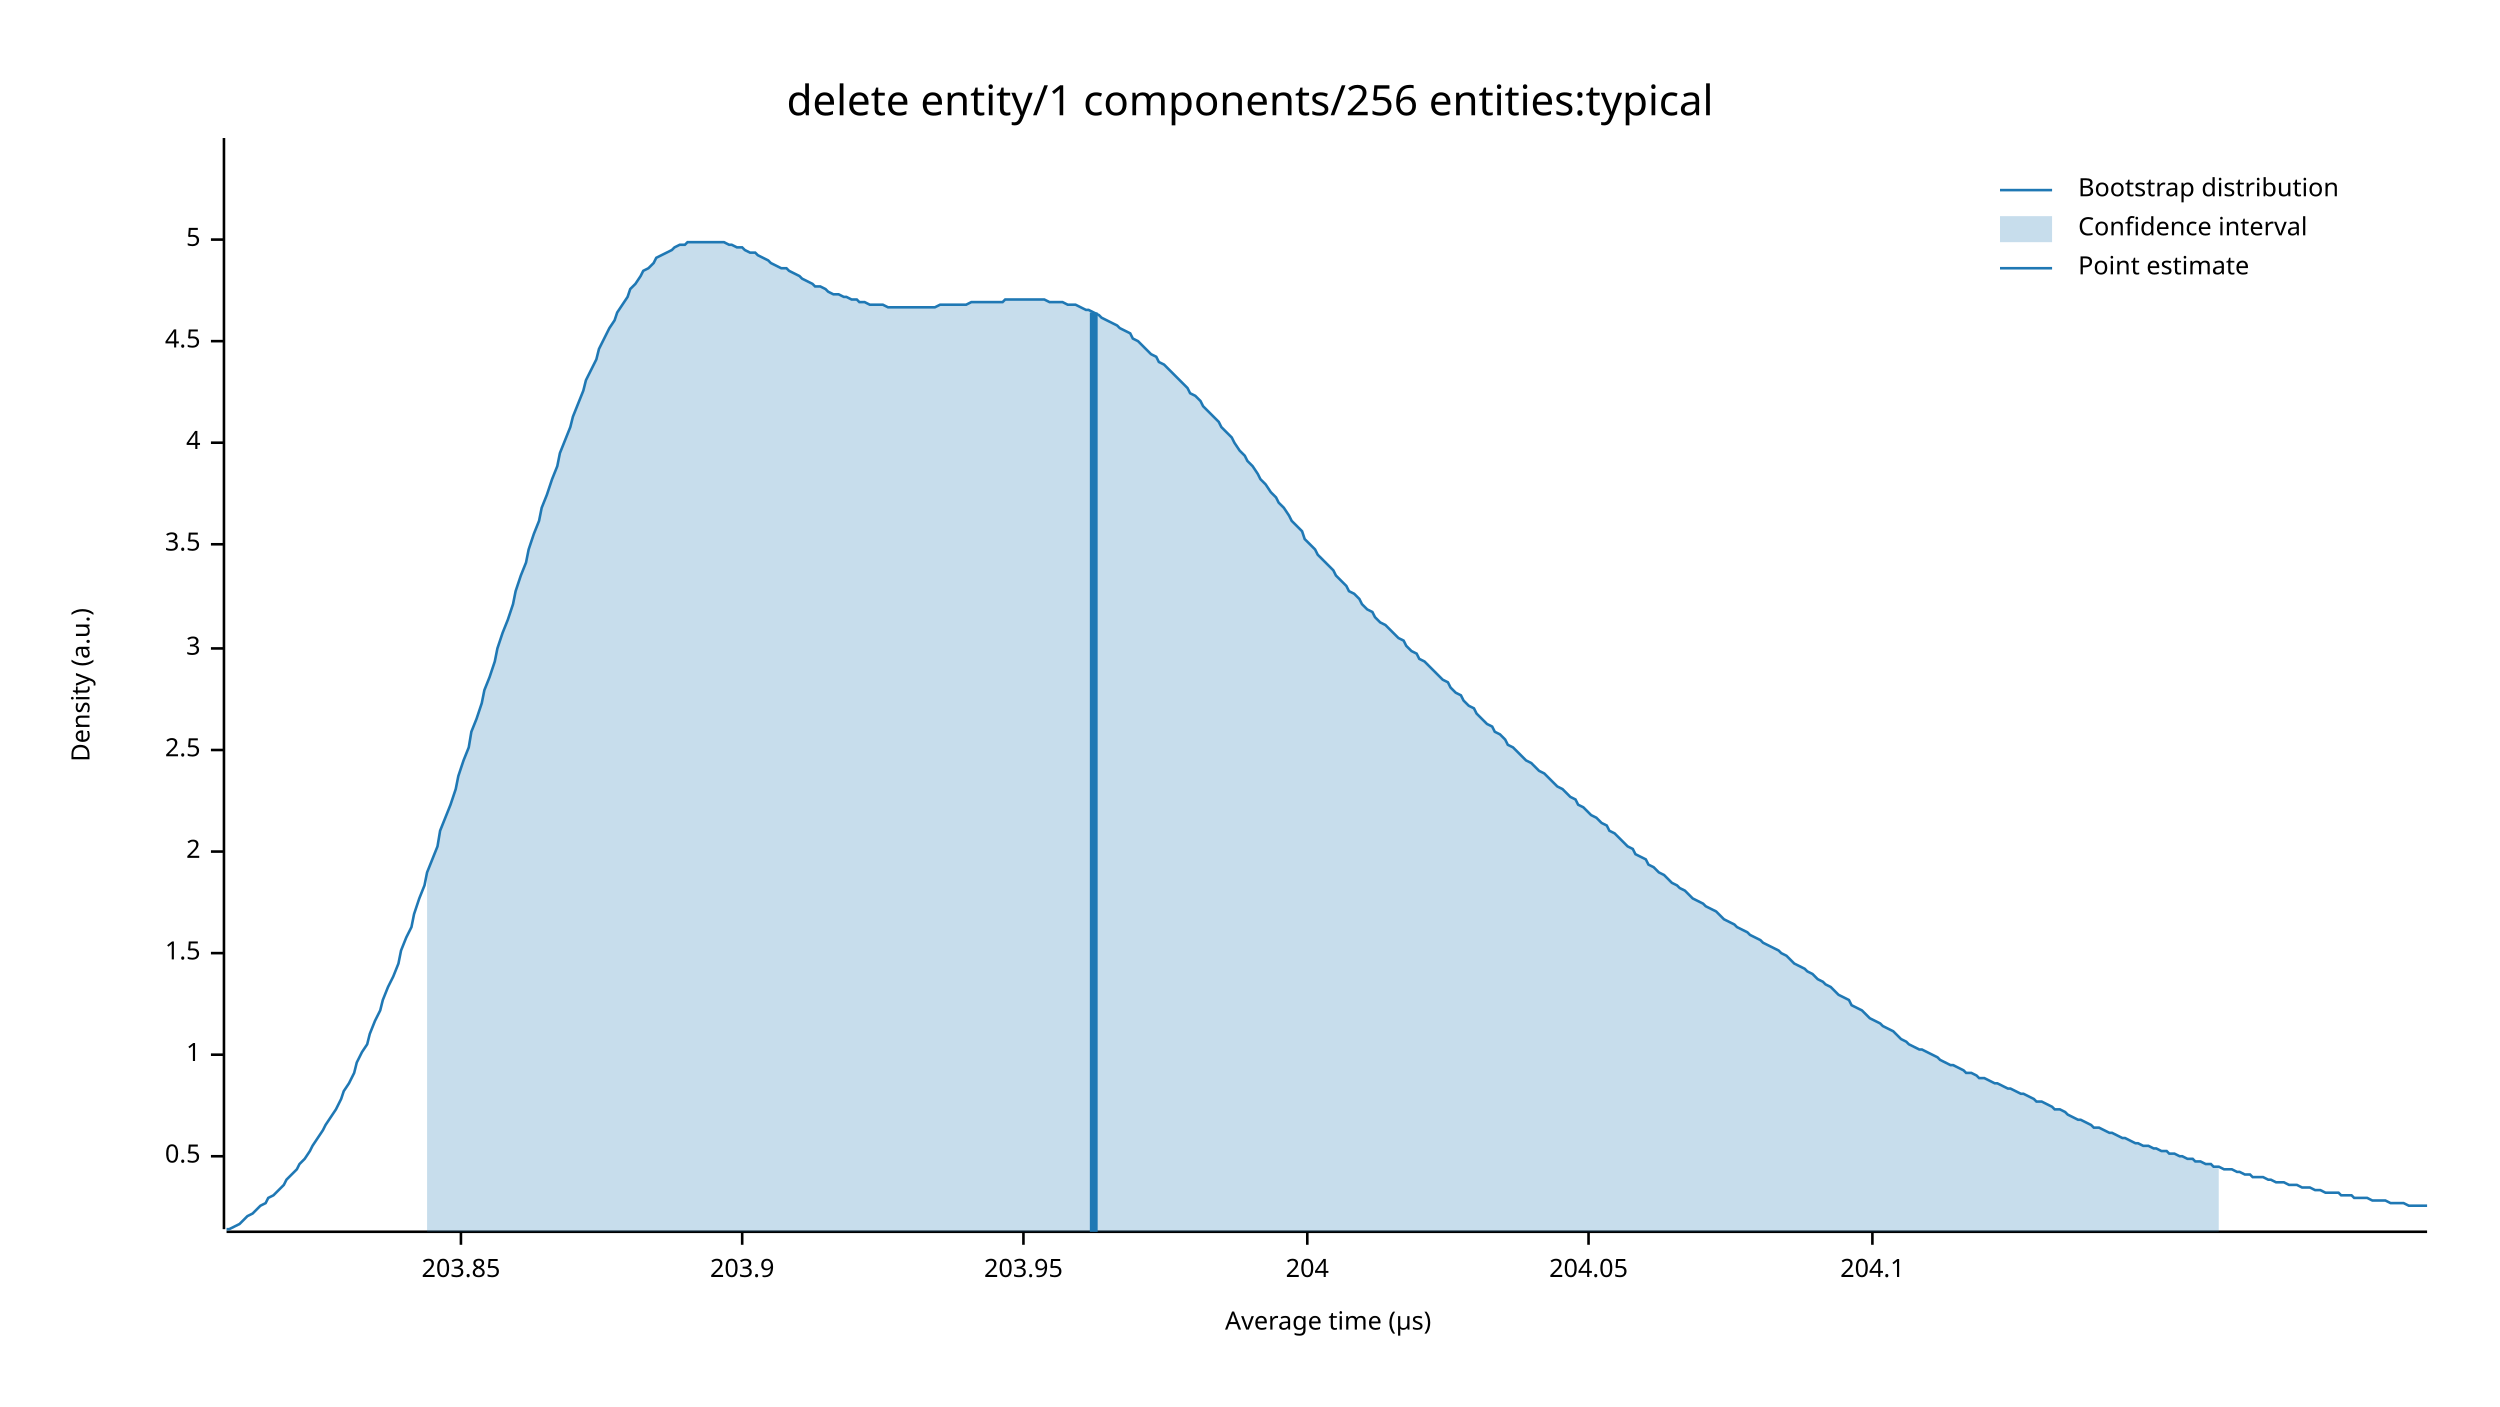
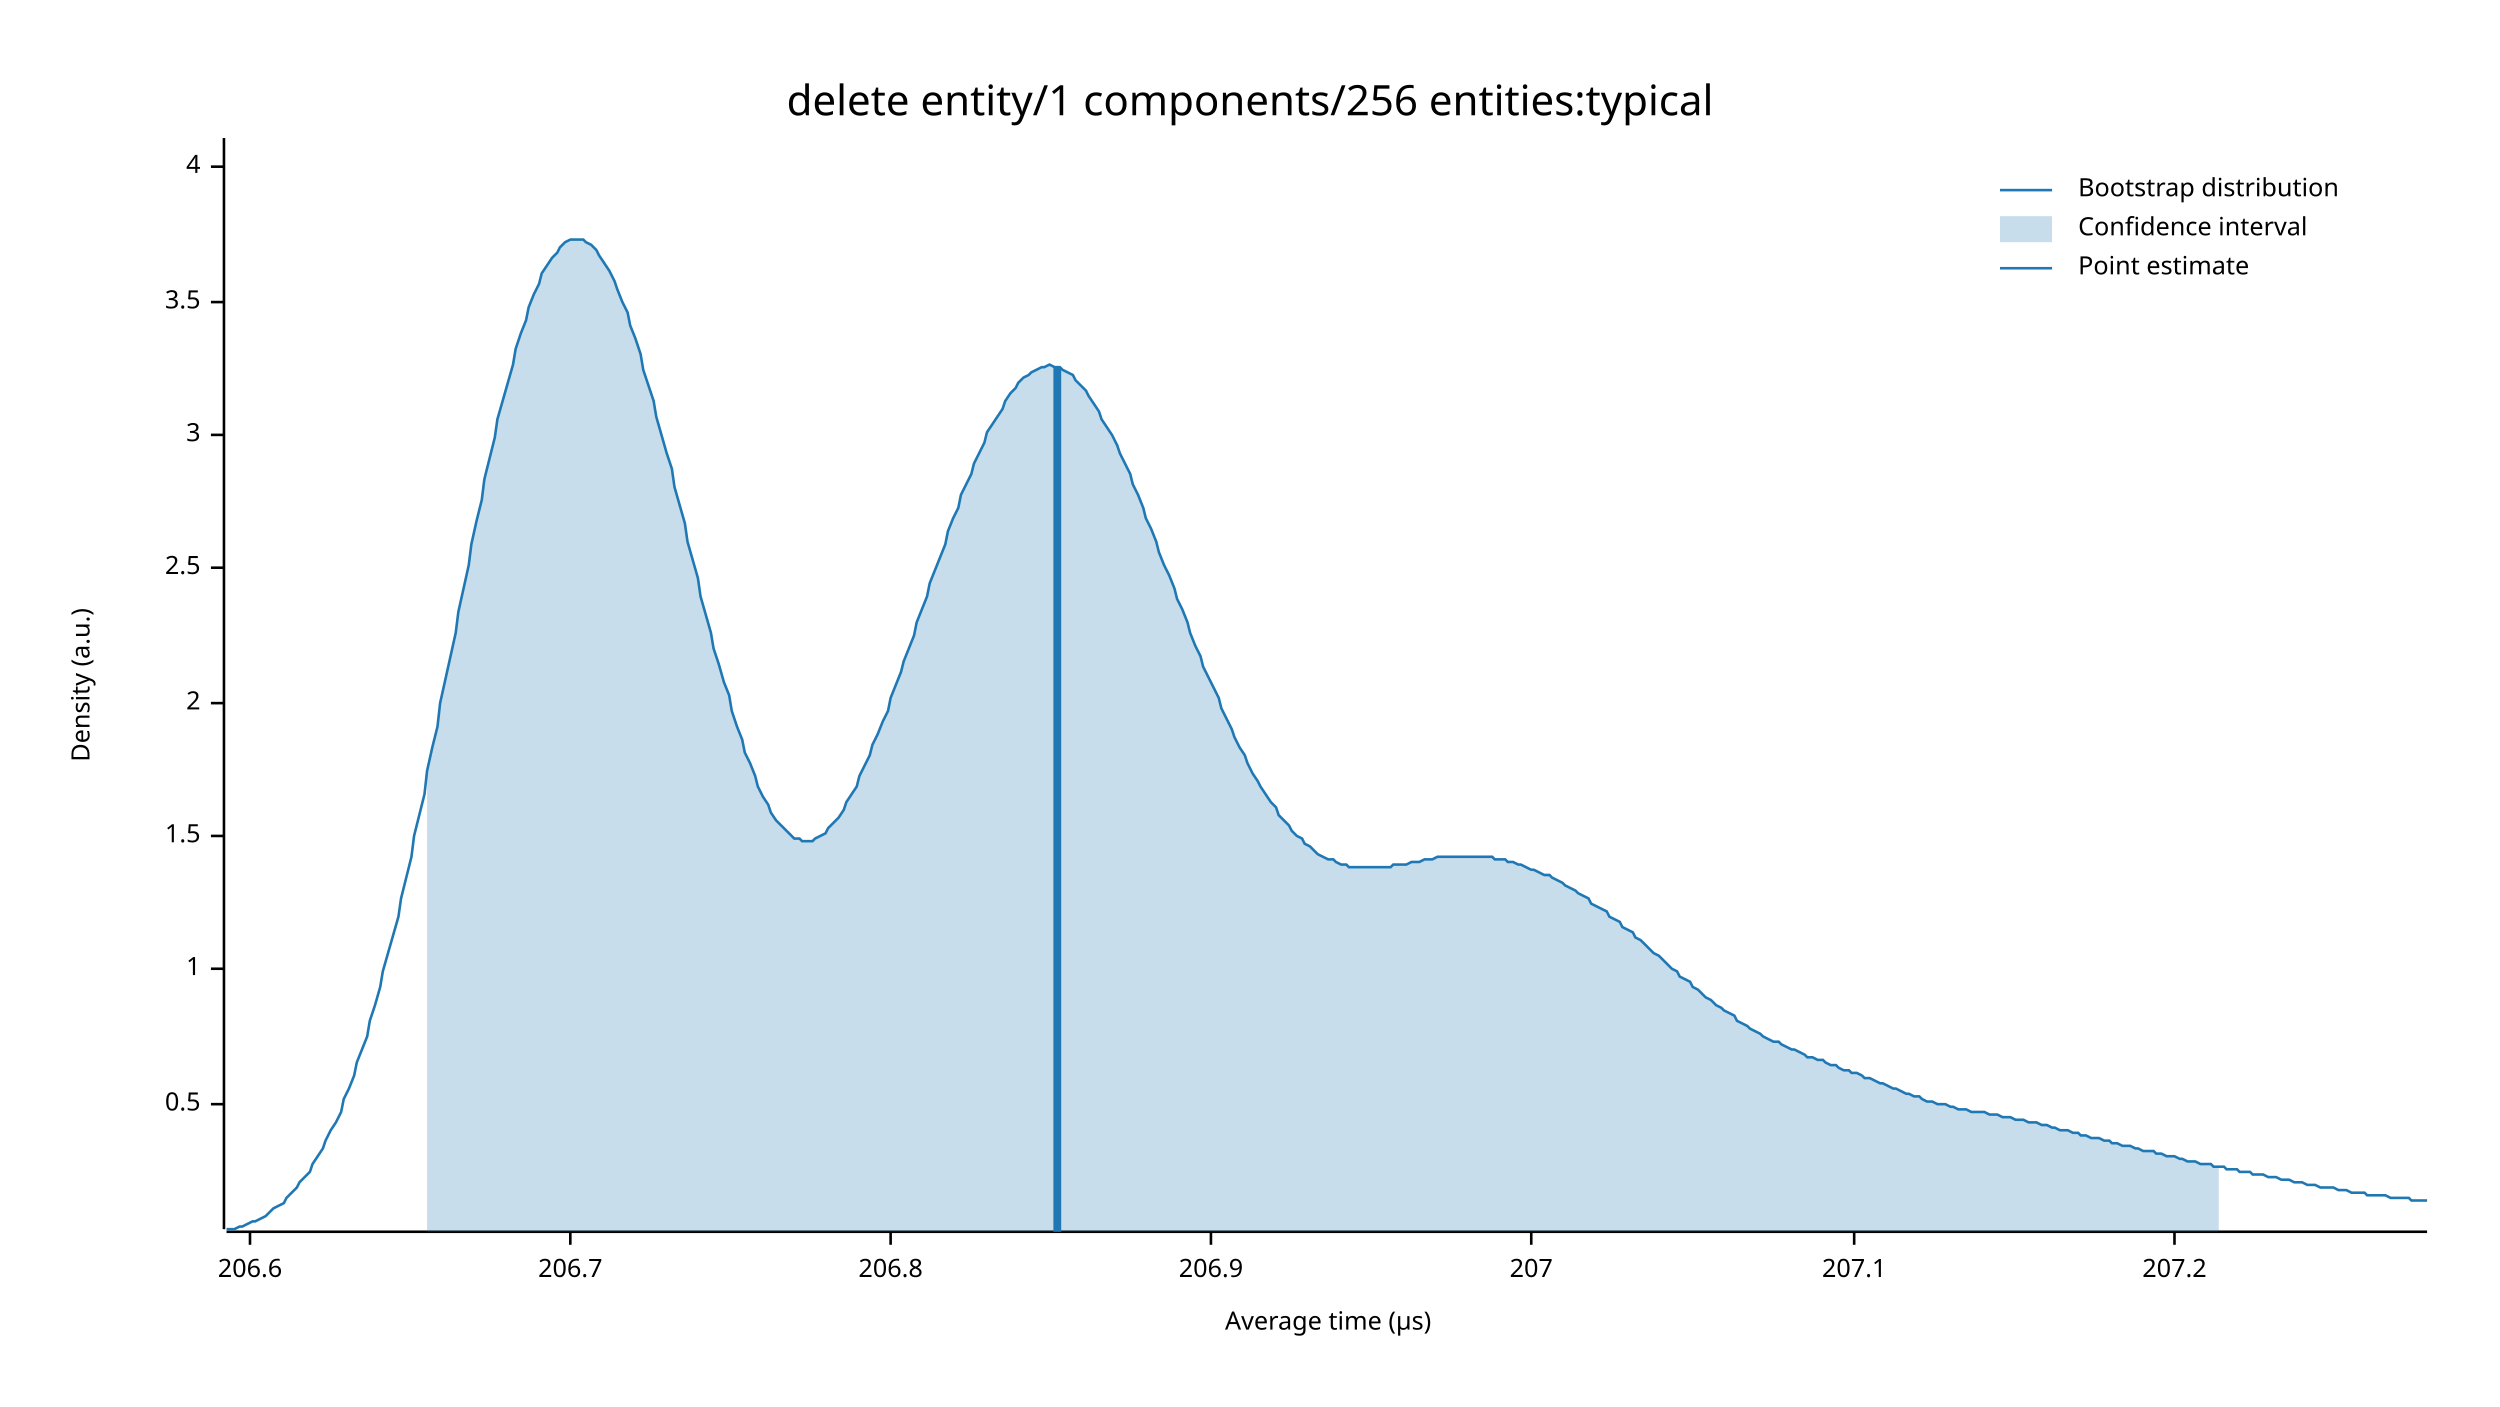
<svg xmlns="http://www.w3.org/2000/svg" width="960" height="540" viewBox="0 0 960 540">
  <text x="480" y="32" dy="0.76em" text-anchor="middle" font-family="sans-serif" font-size="16.129" opacity="1" fill="#000000">
delete entity/1 components/256 entities:typical
</text>
  <text x="27" y="263" dy="0.76em" text-anchor="middle" font-family="sans-serif" font-size="9.677" opacity="1" fill="#000000" transform="rotate(270, 27, 263)">
Density (a.u.)
</text>
  <text x="510" y="513" dy="-0.5ex" text-anchor="middle" font-family="sans-serif" font-size="9.677" opacity="1" fill="#000000">
Average time (µs)
</text>
  <polyline fill="none" opacity="1" stroke="#000000" stroke-width="1" points="86,53 86,472 " />
-   <text x="77" y="444" dy="0.5ex" text-anchor="end" font-family="sans-serif" font-size="9.677" opacity="1" fill="#000000">
+   <text x="77" y="424" dy="0.5ex" text-anchor="end" font-family="sans-serif" font-size="9.677" opacity="1" fill="#000000">
0.5
</text>
-   <polyline fill="none" opacity="1" stroke="#000000" stroke-width="1" points="81,444 86,444 " />
-   <text x="77" y="405" dy="0.5ex" text-anchor="end" font-family="sans-serif" font-size="9.677" opacity="1" fill="#000000">
+   <polyline fill="none" opacity="1" stroke="#000000" stroke-width="1" points="81,424 86,424 " />
+   <text x="77" y="372" dy="0.5ex" text-anchor="end" font-family="sans-serif" font-size="9.677" opacity="1" fill="#000000">
1
</text>
-   <polyline fill="none" opacity="1" stroke="#000000" stroke-width="1" points="81,405 86,405 " />
-   <text x="77" y="366" dy="0.5ex" text-anchor="end" font-family="sans-serif" font-size="9.677" opacity="1" fill="#000000">
+   <polyline fill="none" opacity="1" stroke="#000000" stroke-width="1" points="81,372 86,372 " />
+   <text x="77" y="321" dy="0.5ex" text-anchor="end" font-family="sans-serif" font-size="9.677" opacity="1" fill="#000000">
1.5
</text>
-   <polyline fill="none" opacity="1" stroke="#000000" stroke-width="1" points="81,366 86,366 " />
-   <text x="77" y="327" dy="0.5ex" text-anchor="end" font-family="sans-serif" font-size="9.677" opacity="1" fill="#000000">
+   <polyline fill="none" opacity="1" stroke="#000000" stroke-width="1" points="81,321 86,321 " />
+   <text x="77" y="270" dy="0.5ex" text-anchor="end" font-family="sans-serif" font-size="9.677" opacity="1" fill="#000000">
2
</text>
-   <polyline fill="none" opacity="1" stroke="#000000" stroke-width="1" points="81,327 86,327 " />
-   <text x="77" y="288" dy="0.5ex" text-anchor="end" font-family="sans-serif" font-size="9.677" opacity="1" fill="#000000">
+   <polyline fill="none" opacity="1" stroke="#000000" stroke-width="1" points="81,270 86,270 " />
+   <text x="77" y="218" dy="0.5ex" text-anchor="end" font-family="sans-serif" font-size="9.677" opacity="1" fill="#000000">
2.5
</text>
-   <polyline fill="none" opacity="1" stroke="#000000" stroke-width="1" points="81,288 86,288 " />
-   <text x="77" y="249" dy="0.5ex" text-anchor="end" font-family="sans-serif" font-size="9.677" opacity="1" fill="#000000">
+   <polyline fill="none" opacity="1" stroke="#000000" stroke-width="1" points="81,218 86,218 " />
+   <text x="77" y="167" dy="0.5ex" text-anchor="end" font-family="sans-serif" font-size="9.677" opacity="1" fill="#000000">
3
</text>
-   <polyline fill="none" opacity="1" stroke="#000000" stroke-width="1" points="81,249 86,249 " />
-   <text x="77" y="209" dy="0.5ex" text-anchor="end" font-family="sans-serif" font-size="9.677" opacity="1" fill="#000000">
+   <polyline fill="none" opacity="1" stroke="#000000" stroke-width="1" points="81,167 86,167 " />
+   <text x="77" y="116" dy="0.5ex" text-anchor="end" font-family="sans-serif" font-size="9.677" opacity="1" fill="#000000">
3.5
</text>
-   <polyline fill="none" opacity="1" stroke="#000000" stroke-width="1" points="81,209 86,209 " />
-   <text x="77" y="170" dy="0.5ex" text-anchor="end" font-family="sans-serif" font-size="9.677" opacity="1" fill="#000000">
+   <polyline fill="none" opacity="1" stroke="#000000" stroke-width="1" points="81,116 86,116 " />
+   <text x="77" y="64" dy="0.5ex" text-anchor="end" font-family="sans-serif" font-size="9.677" opacity="1" fill="#000000">
4
</text>
-   <polyline fill="none" opacity="1" stroke="#000000" stroke-width="1" points="81,170 86,170 " />
-   <text x="77" y="131" dy="0.5ex" text-anchor="end" font-family="sans-serif" font-size="9.677" opacity="1" fill="#000000">
- 4.5
+   <polyline fill="none" opacity="1" stroke="#000000" stroke-width="1" points="81,64 86,64 " />
+   <polyline fill="none" opacity="1" stroke="#000000" stroke-width="1" points="87,473 932,473 " />
+   <text x="96" y="483" dy="0.76em" text-anchor="middle" font-family="sans-serif" font-size="9.677" opacity="1" fill="#000000">
+ 206.6
</text>
-   <polyline fill="none" opacity="1" stroke="#000000" stroke-width="1" points="81,131 86,131 " />
-   <text x="77" y="92" dy="0.5ex" text-anchor="end" font-family="sans-serif" font-size="9.677" opacity="1" fill="#000000">
- 5
+   <polyline fill="none" opacity="1" stroke="#000000" stroke-width="1" points="96,473 96,478 " />
+   <text x="219" y="483" dy="0.76em" text-anchor="middle" font-family="sans-serif" font-size="9.677" opacity="1" fill="#000000">
+ 206.7
</text>
-   <polyline fill="none" opacity="1" stroke="#000000" stroke-width="1" points="81,92 86,92 " />
-   <polyline fill="none" opacity="1" stroke="#000000" stroke-width="1" points="87,473 932,473 " />
-   <text x="177" y="483" dy="0.76em" text-anchor="middle" font-family="sans-serif" font-size="9.677" opacity="1" fill="#000000">
- 203.85
+   <polyline fill="none" opacity="1" stroke="#000000" stroke-width="1" points="219,473 219,478 " />
+   <text x="342" y="483" dy="0.76em" text-anchor="middle" font-family="sans-serif" font-size="9.677" opacity="1" fill="#000000">
+ 206.8
</text>
-   <polyline fill="none" opacity="1" stroke="#000000" stroke-width="1" points="177,473 177,478 " />
-   <text x="285" y="483" dy="0.76em" text-anchor="middle" font-family="sans-serif" font-size="9.677" opacity="1" fill="#000000">
- 203.9
+   <polyline fill="none" opacity="1" stroke="#000000" stroke-width="1" points="342,473 342,478 " />
+   <text x="465" y="483" dy="0.76em" text-anchor="middle" font-family="sans-serif" font-size="9.677" opacity="1" fill="#000000">
+ 206.9
</text>
-   <polyline fill="none" opacity="1" stroke="#000000" stroke-width="1" points="285,473 285,478 " />
-   <text x="393" y="483" dy="0.76em" text-anchor="middle" font-family="sans-serif" font-size="9.677" opacity="1" fill="#000000">
- 203.95
+   <polyline fill="none" opacity="1" stroke="#000000" stroke-width="1" points="465,473 465,478 " />
+   <text x="588" y="483" dy="0.76em" text-anchor="middle" font-family="sans-serif" font-size="9.677" opacity="1" fill="#000000">
+ 207
</text>
-   <polyline fill="none" opacity="1" stroke="#000000" stroke-width="1" points="393,473 393,478 " />
-   <text x="502" y="483" dy="0.76em" text-anchor="middle" font-family="sans-serif" font-size="9.677" opacity="1" fill="#000000">
- 204
+   <polyline fill="none" opacity="1" stroke="#000000" stroke-width="1" points="588,473 588,478 " />
+   <text x="712" y="483" dy="0.76em" text-anchor="middle" font-family="sans-serif" font-size="9.677" opacity="1" fill="#000000">
+ 207.1
</text>
-   <polyline fill="none" opacity="1" stroke="#000000" stroke-width="1" points="502,473 502,478 " />
-   <text x="610" y="483" dy="0.76em" text-anchor="middle" font-family="sans-serif" font-size="9.677" opacity="1" fill="#000000">
- 204.05
+   <polyline fill="none" opacity="1" stroke="#000000" stroke-width="1" points="712,473 712,478 " />
+   <text x="835" y="483" dy="0.76em" text-anchor="middle" font-family="sans-serif" font-size="9.677" opacity="1" fill="#000000">
+ 207.2
</text>
-   <polyline fill="none" opacity="1" stroke="#000000" stroke-width="1" points="610,473 610,478 " />
-   <text x="719" y="483" dy="0.76em" text-anchor="middle" font-family="sans-serif" font-size="9.677" opacity="1" fill="#000000">
- 204.1
- </text>
-   <polyline fill="none" opacity="1" stroke="#000000" stroke-width="1" points="719,473 719,478 " />
-   <polyline fill="none" opacity="1" stroke="#1F78B4" stroke-width="1" points="87,472 88,472 90,471 92,470 93,469 95,467 97,466 98,465 100,463 102,462 103,460 105,459 107,457 109,455 110,453 112,451 114,449 115,447 117,445 119,442 120,440 122,437 124,434 125,432 127,429 129,426 131,422 132,419 134,416 136,412 137,408 139,404 141,401 142,397 144,392 146,388 147,384 149,379 151,375 153,370 154,365 156,360 158,356 159,351 161,345 163,340 164,335 166,330 168,325 169,319 171,314 173,309 175,303 176,298 178,292 180,287 181,281 183,276 185,270 186,265 188,260 190,254 191,249 193,243 195,238 197,232 198,227 200,221 202,216 203,211 205,205 207,200 208,195 210,190 212,184 214,179 215,174 217,169 219,164 220,160 222,155 224,150 225,146 227,142 229,138 230,134 232,130 234,126 236,123 237,120 239,117 241,114 242,111 244,109 246,106 247,104 249,103 251,101 252,99 254,98 256,97 258,96 259,95 261,94 263,94 264,93 266,93 268,93 269,93 271,93 273,93 274,93 276,93 278,93 280,94 281,94 283,95 285,95 286,96 288,97 290,97 291,98 293,99 295,100 296,101 298,102 300,103 302,103 303,104 305,105 307,106 308,107 310,108 312,109 313,110 315,110 317,111 318,112 320,113 322,113 324,114 325,114 327,115 329,115 330,116 332,116 334,117 335,117 337,117 339,117 341,118 342,118 344,118 346,118 347,118 349,118 351,118 352,118 354,118 356,118 357,118 359,118 361,117 363,117 364,117 366,117 368,117 369,117 371,117 373,116 374,116 376,116 378,116 379,116 381,116 383,116 385,116 386,115 388,115 390,115 391,115 393,115 395,115 396,115 398,115 400,115 401,115 403,116 405,116 407,116 408,116 410,117 412,117 413,117 415,118 417,119 418,119 420,120 422,121 423,122 425,123 427,124 429,125 430,126 432,127 434,128 435,130 437,131 439,133 440,134 442,136 444,137 445,139 447,140 449,142 451,144 452,145 454,147 456,149 457,151 459,152 461,154 462,156 464,158 466,160 468,162 469,164 471,166 473,168 474,170 476,173 478,175 479,177 481,179 483,182 484,184 486,186 488,189 490,191 491,193 493,195 495,198 496,200 498,202 500,204 501,207 503,209 505,211 506,213 508,215 510,217 512,219 513,221 515,223 517,225 518,227 520,228 522,230 523,232 525,234 527,235 528,237 530,239 532,240 534,242 535,243 537,245 539,246 540,248 542,250 544,251 545,253 547,254 549,256 550,257 552,259 554,261 556,262 557,264 559,266 561,267 562,269 564,271 566,272 567,274 569,276 571,278 573,279 574,281 576,282 578,284 579,286 581,287 583,289 584,290 586,292 588,293 589,294 591,296 593,297 595,299 596,300 598,302 600,303 601,304 603,306 605,307 606,309 608,310 610,312 611,313 613,314 615,316 617,317 618,319 620,320 622,322 623,323 625,325 627,326 628,328 630,329 632,330 633,332 635,333 637,335 639,336 640,337 642,339 644,340 645,341 647,342 649,344 650,345 652,346 654,347 655,348 657,349 659,350 661,352 662,353 664,354 666,355 667,356 669,357 671,358 672,359 674,360 676,361 677,362 679,363 681,364 683,365 684,366 686,367 688,369 689,370 691,371 693,372 694,373 696,374 698,376 700,377 701,378 703,379 705,381 706,382 708,383 710,384 711,386 713,387 715,388 716,389 718,391 720,392 722,393 723,394 725,395 727,396 728,397 730,399 732,400 733,401 735,402 737,403 738,403 740,404 742,405 744,406 745,407 747,408 749,409 750,409 752,410 754,411 755,412 757,412 759,413 760,414 762,414 764,415 766,416 767,416 769,417 771,418 772,418 774,419 776,420 777,420 779,421 781,422 782,423 784,423 786,424 788,425 789,426 791,426 793,427 794,428 796,429 798,430 799,430 801,431 803,432 804,433 806,433 808,434 810,435 811,435 813,436 815,437 816,437 818,438 820,439 821,439 823,440 825,440 827,441 828,441 830,442 832,442 833,443 835,443 837,444 838,444 840,445 842,445 843,446 845,446 847,447 849,447 850,448 852,448 854,449 855,449 857,449 859,450 860,450 862,451 864,451 865,452 867,452 869,452 871,453 872,453 874,454 876,454 877,454 879,455 881,455 882,455 884,456 886,456 887,456 889,457 891,457 893,458 894,458 896,458 898,458 899,459 901,459 903,459 904,460 906,460 908,460 909,460 911,461 913,461 915,461 916,461 918,462 920,462 921,462 923,462 925,463 926,463 928,463 930,463 932,463 " />
-   <polygon opacity="0.25" fill="#1F78B4" points="164,335 166,330 168,325 169,319 171,314 173,309 175,303 176,298 178,292 180,287 181,281 183,276 185,270 186,265 188,260 190,254 191,249 193,243 195,238 197,232 198,227 200,221 202,216 203,211 205,205 207,200 208,195 210,190 212,184 214,179 215,174 217,169 219,164 220,160 222,155 224,150 225,146 227,142 229,138 230,134 232,130 234,126 236,123 237,120 239,117 241,114 242,111 244,109 246,106 247,104 249,103 251,101 252,99 254,98 256,97 258,96 259,95 261,94 263,94 264,93 266,93 268,93 269,93 271,93 273,93 274,93 276,93 278,93 280,94 281,94 283,95 285,95 286,96 288,97 290,97 291,98 293,99 295,100 296,101 298,102 300,103 302,103 303,104 305,105 307,106 308,107 310,108 312,109 313,110 315,110 317,111 318,112 320,113 322,113 324,114 325,114 327,115 329,115 330,116 332,116 334,117 335,117 337,117 339,117 341,118 342,118 344,118 346,118 347,118 349,118 351,118 352,118 354,118 356,118 357,118 359,118 361,117 363,117 364,117 366,117 368,117 369,117 371,117 373,116 374,116 376,116 378,116 379,116 381,116 383,116 385,116 386,115 388,115 390,115 391,115 393,115 395,115 396,115 398,115 400,115 401,115 403,116 405,116 407,116 408,116 410,117 412,117 413,117 415,118 417,119 418,119 420,120 422,121 423,122 425,123 427,124 429,125 430,126 432,127 434,128 435,130 437,131 439,133 440,134 442,136 444,137 445,139 447,140 449,142 451,144 452,145 454,147 456,149 457,151 459,152 461,154 462,156 464,158 466,160 468,162 469,164 471,166 473,168 474,170 476,173 478,175 479,177 481,179 483,182 484,184 486,186 488,189 490,191 491,193 493,195 495,198 496,200 498,202 500,204 501,207 503,209 505,211 506,213 508,215 510,217 512,219 513,221 515,223 517,225 518,227 520,228 522,230 523,232 525,234 527,235 528,237 530,239 532,240 534,242 535,243 537,245 539,246 540,248 542,250 544,251 545,253 547,254 549,256 550,257 552,259 554,261 556,262 557,264 559,266 561,267 562,269 564,271 566,272 567,274 569,276 571,278 573,279 574,281 576,282 578,284 579,286 581,287 583,289 584,290 586,292 588,293 589,294 591,296 593,297 595,299 596,300 598,302 600,303 601,304 603,306 605,307 606,309 608,310 610,312 611,313 613,314 615,316 617,317 618,319 620,320 622,322 623,323 625,325 627,326 628,328 630,329 632,330 633,332 635,333 637,335 639,336 640,337 642,339 644,340 645,341 647,342 649,344 650,345 652,346 654,347 655,348 657,349 659,350 661,352 662,353 664,354 666,355 667,356 669,357 671,358 672,359 674,360 676,361 677,362 679,363 681,364 683,365 684,366 686,367 688,369 689,370 691,371 693,372 694,373 696,374 698,376 700,377 701,378 703,379 705,381 706,382 708,383 710,384 711,386 713,387 715,388 716,389 718,391 720,392 722,393 723,394 725,395 727,396 728,397 730,399 732,400 733,401 735,402 737,403 738,403 740,404 742,405 744,406 745,407 747,408 749,409 750,409 752,410 754,411 755,412 757,412 759,413 760,414 762,414 764,415 766,416 767,416 769,417 771,418 772,418 774,419 776,420 777,420 779,421 781,422 782,423 784,423 786,424 788,425 789,426 791,426 793,427 794,428 796,429 798,430 799,430 801,431 803,432 804,433 806,433 808,434 810,435 811,435 813,436 815,437 816,437 818,438 820,439 821,439 823,440 825,440 827,441 828,441 830,442 832,442 833,443 835,443 837,444 838,444 840,445 842,445 843,446 845,446 847,447 849,447 850,448 852,448 852,473 164,473 " />
-   <polyline fill="none" opacity="1" stroke="#1F78B4" stroke-width="3" points="420,473 420,120 " />
+   <polyline fill="none" opacity="1" stroke="#000000" stroke-width="1" points="835,473 835,478 " />
+   <polyline fill="none" opacity="1" stroke="#1F78B4" stroke-width="1" points="87,472 88,472 90,472 92,471 93,471 95,470 97,469 98,469 100,468 102,467 103,466 105,464 107,463 109,462 110,460 112,458 114,456 115,454 117,452 119,450 120,447 122,444 124,441 125,438 127,434 129,431 131,427 132,422 134,418 136,413 137,408 139,403 141,398 142,392 144,386 146,379 147,373 149,366 151,359 153,352 154,345 156,337 158,329 159,321 161,313 163,305 164,296 166,287 168,279 169,270 171,261 173,252 175,243 176,235 178,226 180,217 181,209 183,200 185,192 186,184 188,176 190,168 191,161 193,154 195,147 197,140 198,134 200,128 202,123 203,118 205,113 207,109 208,105 210,102 212,99 214,97 215,95 217,93 219,92 220,92 222,92 224,92 225,93 227,94 229,96 230,98 232,101 234,104 236,108 237,111 239,116 241,120 242,125 244,130 246,136 247,142 249,148 251,154 252,160 254,167 256,174 258,180 259,187 261,194 263,201 264,208 266,215 268,222 269,229 271,236 273,243 274,249 276,255 278,262 280,267 281,273 283,279 285,284 286,289 288,293 290,298 291,302 293,306 295,309 296,312 298,315 300,317 302,319 303,320 305,322 307,322 308,323 310,323 312,323 313,322 315,321 317,320 318,318 320,316 322,314 324,311 325,308 327,305 329,302 330,298 332,294 334,290 335,286 337,282 339,277 341,273 342,268 344,263 346,258 347,254 349,249 351,244 352,239 354,234 356,229 357,224 359,219 361,214 363,209 364,204 366,199 368,195 369,190 371,186 373,182 374,178 376,174 378,170 379,166 381,163 383,160 385,157 386,154 388,151 390,149 391,147 393,145 395,144 396,143 398,142 400,141 401,141 403,140 405,141 407,141 408,142 410,143 412,144 413,146 415,148 417,150 418,152 420,155 422,158 423,161 425,164 427,167 429,171 430,174 432,178 434,182 435,186 437,190 439,195 440,199 442,203 444,208 445,212 447,217 449,221 451,226 452,230 454,234 456,239 457,243 459,248 461,252 462,256 464,260 466,264 468,268 469,272 471,276 473,280 474,283 476,287 478,290 479,293 481,297 483,300 484,302 486,305 488,308 490,310 491,313 493,315 495,317 496,319 498,321 500,322 501,324 503,325 505,327 506,328 508,329 510,330 512,330 513,331 515,332 517,332 518,333 520,333 522,333 523,333 525,333 527,333 528,333 530,333 532,333 534,333 535,332 537,332 539,332 540,332 542,331 544,331 545,331 547,330 549,330 550,330 552,329 554,329 556,329 557,329 559,329 561,329 562,329 564,329 566,329 567,329 569,329 571,329 573,329 574,330 576,330 578,330 579,331 581,331 583,332 584,332 586,333 588,334 589,334 591,335 593,336 595,336 596,337 598,338 600,339 601,340 603,341 605,342 606,343 608,344 610,345 611,347 613,348 615,349 617,350 618,352 620,353 622,354 623,356 625,357 627,358 628,360 630,361 632,363 633,364 635,366 637,367 639,369 640,370 642,372 644,373 645,375 647,376 649,377 650,379 652,380 654,382 655,383 657,384 659,386 661,387 662,388 664,389 666,390 667,392 669,393 671,394 672,395 674,396 676,397 677,398 679,399 681,400 683,400 684,401 686,402 688,403 689,403 691,404 693,405 694,406 696,406 698,407 700,407 701,408 703,409 705,409 706,410 708,411 710,411 711,412 713,412 715,413 716,414 718,414 720,415 722,416 723,416 725,417 727,418 728,418 730,419 732,420 733,420 735,421 737,421 738,422 740,423 742,423 744,424 745,424 747,424 749,425 750,425 752,426 754,426 755,426 757,427 759,427 760,427 762,427 764,428 766,428 767,428 769,429 771,429 772,429 774,430 776,430 777,430 779,431 781,431 782,431 784,432 786,432 788,433 789,433 791,434 793,434 794,434 796,435 798,435 799,436 801,436 803,437 804,437 806,437 808,438 810,438 811,439 813,439 815,440 816,440 818,440 820,441 821,441 823,442 825,442 827,442 828,443 830,443 832,444 833,444 835,444 837,445 838,445 840,446 842,446 843,446 845,447 847,447 849,447 850,448 852,448 854,448 855,449 857,449 859,449 860,450 862,450 864,450 865,451 867,451 869,451 871,452 872,452 874,452 876,453 877,453 879,453 881,454 882,454 884,454 886,455 887,455 889,455 891,456 893,456 894,456 896,456 898,457 899,457 901,457 903,458 904,458 906,458 908,458 909,459 911,459 913,459 915,459 916,459 918,460 920,460 921,460 923,460 925,460 926,461 928,461 930,461 932,461 " />
+   <polygon opacity="0.25" fill="#1F78B4" points="164,296 166,287 168,279 169,270 171,261 173,252 175,243 176,235 178,226 180,217 181,209 183,200 185,192 186,184 188,176 190,168 191,161 193,154 195,147 197,140 198,134 200,128 202,123 203,118 205,113 207,109 208,105 210,102 212,99 214,97 215,95 217,93 219,92 220,92 222,92 224,92 225,93 227,94 229,96 230,98 232,101 234,104 236,108 237,111 239,116 241,120 242,125 244,130 246,136 247,142 249,148 251,154 252,160 254,167 256,174 258,180 259,187 261,194 263,201 264,208 266,215 268,222 269,229 271,236 273,243 274,249 276,255 278,262 280,267 281,273 283,279 285,284 286,289 288,293 290,298 291,302 293,306 295,309 296,312 298,315 300,317 302,319 303,320 305,322 307,322 308,323 310,323 312,323 313,322 315,321 317,320 318,318 320,316 322,314 324,311 325,308 327,305 329,302 330,298 332,294 334,290 335,286 337,282 339,277 341,273 342,268 344,263 346,258 347,254 349,249 351,244 352,239 354,234 356,229 357,224 359,219 361,214 363,209 364,204 366,199 368,195 369,190 371,186 373,182 374,178 376,174 378,170 379,166 381,163 383,160 385,157 386,154 388,151 390,149 391,147 393,145 395,144 396,143 398,142 400,141 401,141 403,140 405,141 407,141 408,142 410,143 412,144 413,146 415,148 417,150 418,152 420,155 422,158 423,161 425,164 427,167 429,171 430,174 432,178 434,182 435,186 437,190 439,195 440,199 442,203 444,208 445,212 447,217 449,221 451,226 452,230 454,234 456,239 457,243 459,248 461,252 462,256 464,260 466,264 468,268 469,272 471,276 473,280 474,283 476,287 478,290 479,293 481,297 483,300 484,302 486,305 488,308 490,310 491,313 493,315 495,317 496,319 498,321 500,322 501,324 503,325 505,327 506,328 508,329 510,330 512,330 513,331 515,332 517,332 518,333 520,333 522,333 523,333 525,333 527,333 528,333 530,333 532,333 534,333 535,332 537,332 539,332 540,332 542,331 544,331 545,331 547,330 549,330 550,330 552,329 554,329 556,329 557,329 559,329 561,329 562,329 564,329 566,329 567,329 569,329 571,329 573,329 574,330 576,330 578,330 579,331 581,331 583,332 584,332 586,333 588,334 589,334 591,335 593,336 595,336 596,337 598,338 600,339 601,340 603,341 605,342 606,343 608,344 610,345 611,347 613,348 615,349 617,350 618,352 620,353 622,354 623,356 625,357 627,358 628,360 630,361 632,363 633,364 635,366 637,367 639,369 640,370 642,372 644,373 645,375 647,376 649,377 650,379 652,380 654,382 655,383 657,384 659,386 661,387 662,388 664,389 666,390 667,392 669,393 671,394 672,395 674,396 676,397 677,398 679,399 681,400 683,400 684,401 686,402 688,403 689,403 691,404 693,405 694,406 696,406 698,407 700,407 701,408 703,409 705,409 706,410 708,411 710,411 711,412 713,412 715,413 716,414 718,414 720,415 722,416 723,416 725,417 727,418 728,418 730,419 732,420 733,420 735,421 737,421 738,422 740,423 742,423 744,424 745,424 747,424 749,425 750,425 752,426 754,426 755,426 757,427 759,427 760,427 762,427 764,428 766,428 767,428 769,429 771,429 772,429 774,430 776,430 777,430 779,431 781,431 782,431 784,432 786,432 788,433 789,433 791,434 793,434 794,434 796,435 798,435 799,436 801,436 803,437 804,437 806,437 808,438 810,438 811,439 813,439 815,440 816,440 818,440 820,441 821,441 823,442 825,442 827,442 828,443 830,443 832,444 833,444 835,444 837,445 838,445 840,446 842,446 843,446 845,447 847,447 849,447 850,448 852,448 852,473 164,473 " />
+   <polyline fill="none" opacity="1" stroke="#1F78B4" stroke-width="3" points="406,473 406,141 " />
  <text x="798" y="68" dy="0.76em" text-anchor="start" font-family="sans-serif" font-size="9.677" opacity="1" fill="#000000">
Bootstrap distribution
</text>
  <text x="798" y="83" dy="0.76em" text-anchor="start" font-family="sans-serif" font-size="9.677" opacity="1" fill="#000000">
Confidence interval
</text>
  <text x="798" y="98" dy="0.76em" text-anchor="start" font-family="sans-serif" font-size="9.677" opacity="1" fill="#000000">
Point estimate
</text>
  <polyline fill="none" opacity="1" stroke="#1F78B4" stroke-width="1" points="768,73 788,73 " />
  <rect x="768" y="83" width="20" height="10" opacity="0.25" fill="#1F78B4" stroke="none" />
  <polyline fill="none" opacity="1" stroke="#1F78B4" stroke-width="1" points="768,103 788,103 " />
</svg>
